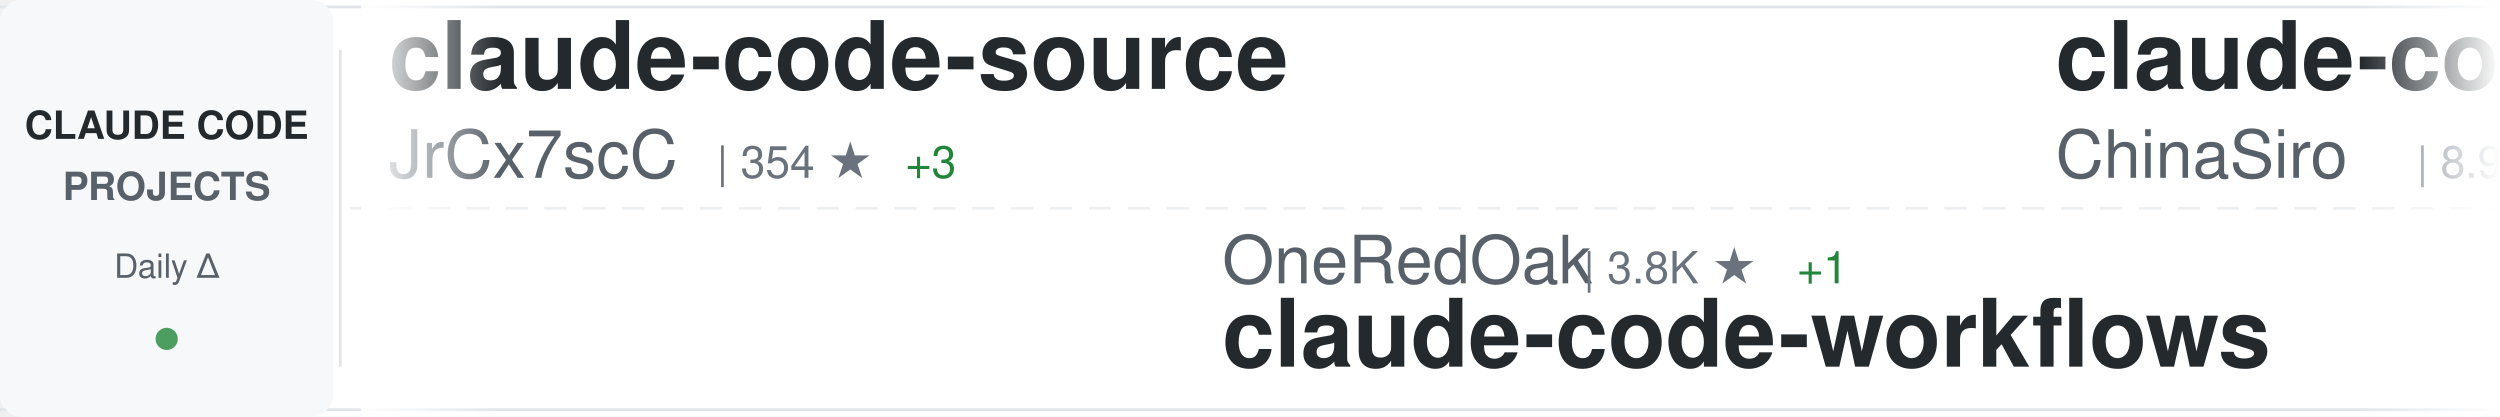
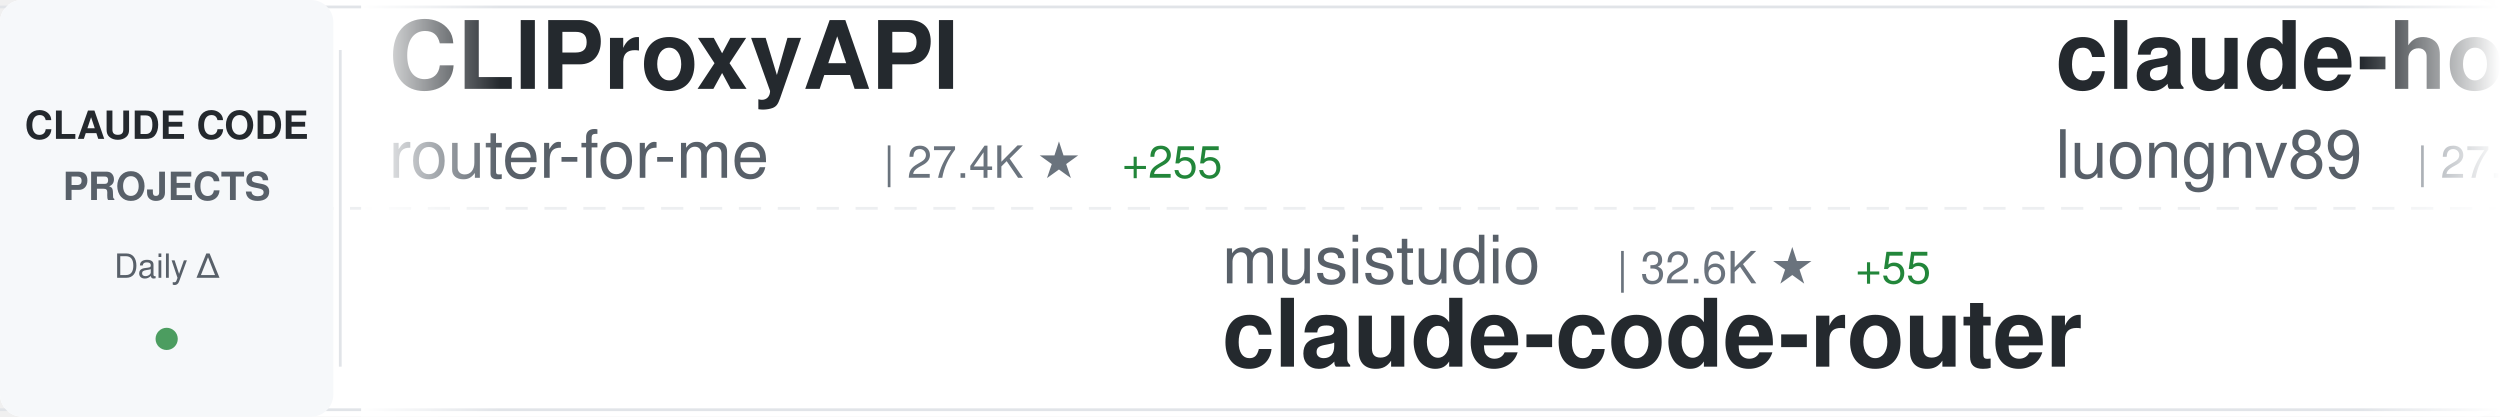
<svg xmlns="http://www.w3.org/2000/svg" width="900" height="150">
  <defs>
    <linearGradient id="awesomeLeftFade" x1="0%" y1="0%" x2="100%" y2="0%">
      <stop offset="0%" style="stop-color:#ffffff;stop-opacity:1" />
      <stop offset="100%" style="stop-color:#ffffff;stop-opacity:0" />
    </linearGradient>
    <linearGradient id="awesomeRightFade" x1="0%" y1="0%" x2="100%" y2="0%">
      <stop offset="0%" style="stop-color:#ffffff;stop-opacity:0" />
      <stop offset="100%" style="stop-color:#ffffff;stop-opacity:1" />
    </linearGradient>
  </defs>
  <rect width="900" height="150" fill="#ffffff" rx="8" />
  <rect x="0" y="2" width="900" height="1" fill="#e1e4e8" />
  <rect x="0" y="147" width="900" height="1" fill="#e1e4e8" />
  <line x1="0" y1="75" x2="900" y2="75" stroke="#e1e4e8" stroke-width="1" stroke-dasharray="8 6" opacity="0.6" />
  <rect x="0" y="0" width="120" height="150" fill="#f6f8fa" rx="8" />
  <text x="60" y="50" font-family="-apple-system, BlinkMacSystemFont, 'Segoe UI', Helvetica, Arial, sans-serif" font-size="14" font-weight="600" fill="#24292e" text-anchor="middle">CLAUDE CODE</text>
  <text x="60" y="72" font-family="-apple-system, BlinkMacSystemFont, 'Segoe UI', Helvetica, Arial, sans-serif" font-size="14" font-weight="600" fill="#586069" text-anchor="middle">PROJECTS</text>
  <text x="60" y="100" font-family="-apple-system, BlinkMacSystemFont, 'Segoe UI', Helvetica, Arial, sans-serif" font-size="12" font-weight="500" fill="#586069" text-anchor="middle">Daily Δ</text>
  <circle cx="60" cy="122" r="4" fill="#22863a" opacity="0.8" />
  <rect x="122" y="18" width="1" height="114" fill="#e1e4e8" />
  <clipPath id="awesomeTickerClip">
    <rect x="130" y="0" width="770" height="150" />
  </clipPath>
  <g clip-path="url(#awesomeTickerClip)">
    <g id="awesomeTickerItems">
      <animateTransform attributeName="transform" attributeType="XML" type="translate" from="0 0" to="-3000 0" dur="54s" repeatCount="indefinite" />
      <g transform="translate(0, 0)">
-         <text x="140" y="32" font-family="-apple-system, BlinkMacSystemFont, 'Segoe UI', Helvetica, Arial, sans-serif" font-size="34" font-weight="600" fill="#24292e">claude-code-source</text>
-         <text x="140" y="64" font-family="-apple-system, BlinkMacSystemFont, 'Segoe UI', Helvetica, Arial, sans-serif" font-size="24" font-weight="400" fill="#586069">JrCx7scC</text>
-         <text x="258" y="64" font-family="-apple-system, BlinkMacSystemFont, 'Segoe UI', Helvetica, Arial, sans-serif" font-size="16" font-weight="500" fill="#6a737d">| 354 ★</text>
-         <text x="326" y="64" font-family="-apple-system, BlinkMacSystemFont, 'Segoe UI', Helvetica, Arial, sans-serif" font-size="16" font-weight="500" fill="#22863a"> +3</text>
+         <text x="140" y="32" font-family="-apple-system, BlinkMacSystemFont, 'Segoe UI', Helvetica, Arial, sans-serif" font-size="34" font-weight="600" fill="#24292e">CLIProxyAPI</text>
+         <text x="140" y="64" font-family="-apple-system, BlinkMacSystemFont, 'Segoe UI', Helvetica, Arial, sans-serif" font-size="24" font-weight="400" fill="#586069">router-for-me</text>
+         <text x="318" y="64" font-family="-apple-system, BlinkMacSystemFont, 'Segoe UI', Helvetica, Arial, sans-serif" font-size="16" font-weight="500" fill="#6a737d">| 27.4K ★</text>
+         <text x="404" y="64" font-family="-apple-system, BlinkMacSystemFont, 'Segoe UI', Helvetica, Arial, sans-serif" font-size="16" font-weight="500" fill="#22863a"> +255</text>
      </g>
      <g transform="translate(300, 0)">
-         <text x="140" y="102" font-family="-apple-system, BlinkMacSystemFont, 'Segoe UI', Helvetica, Arial, sans-serif" font-size="24" font-weight="400" fill="#586069">OneRedOak</text>
-         <text x="270" y="102" font-family="-apple-system, BlinkMacSystemFont, 'Segoe UI', Helvetica, Arial, sans-serif" font-size="16" font-weight="500" fill="#6a737d">| 3.8K ★</text>
-         <text x="347" y="102" font-family="-apple-system, BlinkMacSystemFont, 'Segoe UI', Helvetica, Arial, sans-serif" font-size="16" font-weight="500" fill="#22863a"> +1</text>
-         <text x="140" y="132" font-family="-apple-system, BlinkMacSystemFont, 'Segoe UI', Helvetica, Arial, sans-serif" font-size="34" font-weight="600" fill="#24292e">claude-code-workflows</text>
+         <text x="140" y="102" font-family="-apple-system, BlinkMacSystemFont, 'Segoe UI', Helvetica, Arial, sans-serif" font-size="24" font-weight="400" fill="#586069">musistudio</text>
+         <text x="282" y="102" font-family="-apple-system, BlinkMacSystemFont, 'Segoe UI', Helvetica, Arial, sans-serif" font-size="16" font-weight="500" fill="#6a737d">| 32.6K ★</text>
+         <text x="368" y="102" font-family="-apple-system, BlinkMacSystemFont, 'Segoe UI', Helvetica, Arial, sans-serif" font-size="16" font-weight="500" fill="#22863a"> +55</text>
+         <text x="140" y="132" font-family="-apple-system, BlinkMacSystemFont, 'Segoe UI', Helvetica, Arial, sans-serif" font-size="34" font-weight="600" fill="#24292e">claude-code-router</text>
      </g>
      <g transform="translate(600, 0)">
-         <text x="140" y="32" font-family="-apple-system, BlinkMacSystemFont, 'Segoe UI', Helvetica, Arial, sans-serif" font-size="34" font-weight="600" fill="#24292e">claude-code-sourcemap</text>
-         <text x="140" y="64" font-family="-apple-system, BlinkMacSystemFont, 'Segoe UI', Helvetica, Arial, sans-serif" font-size="24" font-weight="400" fill="#586069">ChinaSiro</text>
-         <text x="270" y="64" font-family="-apple-system, BlinkMacSystemFont, 'Segoe UI', Helvetica, Arial, sans-serif" font-size="16" font-weight="500" fill="#6a737d">| 8.9K ★</text>
-         <text x="347" y="64" font-family="-apple-system, BlinkMacSystemFont, 'Segoe UI', Helvetica, Arial, sans-serif" font-size="16" font-weight="500" fill="#22863a"> +15</text>
+         <text x="140" y="32" font-family="-apple-system, BlinkMacSystemFont, 'Segoe UI', Helvetica, Arial, sans-serif" font-size="34" font-weight="600" fill="#24292e">claude-howto</text>
+         <text x="140" y="64" font-family="-apple-system, BlinkMacSystemFont, 'Segoe UI', Helvetica, Arial, sans-serif" font-size="24" font-weight="400" fill="#586069">luongnv89</text>
+         <text x="270" y="64" font-family="-apple-system, BlinkMacSystemFont, 'Segoe UI', Helvetica, Arial, sans-serif" font-size="16" font-weight="500" fill="#6a737d">| 27.8K ★</text>
+         <text x="356" y="64" font-family="-apple-system, BlinkMacSystemFont, 'Segoe UI', Helvetica, Arial, sans-serif" font-size="16" font-weight="500" fill="#22863a"> +199</text>
      </g>
      <g transform="translate(900, 0)">
-         <text x="140" y="102" font-family="-apple-system, BlinkMacSystemFont, 'Segoe UI', Helvetica, Arial, sans-serif" font-size="24" font-weight="400" fill="#586069">Alishahryar1</text>
-         <text x="306" y="102" font-family="-apple-system, BlinkMacSystemFont, 'Segoe UI', Helvetica, Arial, sans-serif" font-size="16" font-weight="500" fill="#6a737d">| 2.0K ★</text>
-         <text x="383" y="102" font-family="-apple-system, BlinkMacSystemFont, 'Segoe UI', Helvetica, Arial, sans-serif" font-size="16" font-weight="500" fill="#22863a"> +21</text>
-         <text x="140" y="132" font-family="-apple-system, BlinkMacSystemFont, 'Segoe UI', Helvetica, Arial, sans-serif" font-size="34" font-weight="600" fill="#24292e">free-claude-code</text>
+         <text x="140" y="102" font-family="-apple-system, BlinkMacSystemFont, 'Segoe UI', Helvetica, Arial, sans-serif" font-size="24" font-weight="400" fill="#586069">nicedreamzapp</text>
+         <text x="318" y="102" font-family="-apple-system, BlinkMacSystemFont, 'Segoe UI', Helvetica, Arial, sans-serif" font-size="16" font-weight="500" fill="#6a737d">| 1.6K ★</text>
+         <text x="395" y="102" font-family="-apple-system, BlinkMacSystemFont, 'Segoe UI', Helvetica, Arial, sans-serif" font-size="16" font-weight="500" fill="#22863a"> +204</text>
+         <text x="140" y="132" font-family="-apple-system, BlinkMacSystemFont, 'Segoe UI', Helvetica, Arial, sans-serif" font-size="34" font-weight="600" fill="#24292e">claude-code-local</text>
      </g>
      <g transform="translate(1200, 0)">
-         <text x="140" y="32" font-family="-apple-system, BlinkMacSystemFont, 'Segoe UI', Helvetica, Arial, sans-serif" font-size="34" font-weight="600" fill="#24292e">claude-code-ultimate-gui...</text>
-         <text x="140" y="64" font-family="-apple-system, BlinkMacSystemFont, 'Segoe UI', Helvetica, Arial, sans-serif" font-size="24" font-weight="400" fill="#586069">FlorianBruniaux</text>
-         <text x="342" y="64" font-family="-apple-system, BlinkMacSystemFont, 'Segoe UI', Helvetica, Arial, sans-serif" font-size="16" font-weight="500" fill="#6a737d">| 3.7K ★</text>
-         <text x="419" y="64" font-family="-apple-system, BlinkMacSystemFont, 'Segoe UI', Helvetica, Arial, sans-serif" font-size="16" font-weight="500" fill="#22863a"> +59</text>
+         <text x="140" y="32" font-family="-apple-system, BlinkMacSystemFont, 'Segoe UI', Helvetica, Arial, sans-serif" font-size="34" font-weight="600" fill="#24292e">awesome-claude-code-suba...</text>
+         <text x="140" y="64" font-family="-apple-system, BlinkMacSystemFont, 'Segoe UI', Helvetica, Arial, sans-serif" font-size="24" font-weight="400" fill="#586069">VoltAgent</text>
+         <text x="270" y="64" font-family="-apple-system, BlinkMacSystemFont, 'Segoe UI', Helvetica, Arial, sans-serif" font-size="16" font-weight="500" fill="#6a737d">| 17.8K ★</text>
+         <text x="356" y="64" font-family="-apple-system, BlinkMacSystemFont, 'Segoe UI', Helvetica, Arial, sans-serif" font-size="16" font-weight="500" fill="#22863a"> +91</text>
      </g>
      <g transform="translate(1500, 0)">
-         <text x="140" y="102" font-family="-apple-system, BlinkMacSystemFont, 'Segoe UI', Helvetica, Arial, sans-serif" font-size="24" font-weight="400" fill="#586069">Maciek-roboblog</text>
-         <text x="342" y="102" font-family="-apple-system, BlinkMacSystemFont, 'Segoe UI', Helvetica, Arial, sans-serif" font-size="16" font-weight="500" fill="#6a737d">| 7.6K ★</text>
-         <text x="419" y="102" font-family="-apple-system, BlinkMacSystemFont, 'Segoe UI', Helvetica, Arial, sans-serif" font-size="16" font-weight="500" fill="#22863a"> +10</text>
-         <text x="140" y="132" font-family="-apple-system, BlinkMacSystemFont, 'Segoe UI', Helvetica, Arial, sans-serif" font-size="34" font-weight="600" fill="#24292e">Claude-Code-Usage-Monito...</text>
-       </g>
-       <g transform="translate(1800, 0)">
-         <text x="140" y="32" font-family="-apple-system, BlinkMacSystemFont, 'Segoe UI', Helvetica, Arial, sans-serif" font-size="34" font-weight="600" fill="#24292e">claude-code-hooks-master...</text>
-         <text x="140" y="64" font-family="-apple-system, BlinkMacSystemFont, 'Segoe UI', Helvetica, Arial, sans-serif" font-size="24" font-weight="400" fill="#586069">disler</text>
-         <text x="234" y="64" font-family="-apple-system, BlinkMacSystemFont, 'Segoe UI', Helvetica, Arial, sans-serif" font-size="16" font-weight="500" fill="#6a737d">| 3.5K ★</text>
-         <text x="311" y="64" font-family="-apple-system, BlinkMacSystemFont, 'Segoe UI', Helvetica, Arial, sans-serif" font-size="16" font-weight="500" fill="#22863a"> +7</text>
-       </g>
-       <g transform="translate(2100, 0)">
-         <text x="140" y="102" font-family="-apple-system, BlinkMacSystemFont, 'Segoe UI', Helvetica, Arial, sans-serif" font-size="24" font-weight="400" fill="#586069">alejandrobalderas</text>
-         <text x="366" y="102" font-family="-apple-system, BlinkMacSystemFont, 'Segoe UI', Helvetica, Arial, sans-serif" font-size="16" font-weight="500" fill="#6a737d">| 1.6K ★</text>
-         <text x="443" y="102" font-family="-apple-system, BlinkMacSystemFont, 'Segoe UI', Helvetica, Arial, sans-serif" font-size="16" font-weight="500" fill="#22863a"> +20</text>
-         <text x="140" y="132" font-family="-apple-system, BlinkMacSystemFont, 'Segoe UI', Helvetica, Arial, sans-serif" font-size="34" font-weight="600" fill="#24292e">claude-code-from-source</text>
-       </g>
-       <g transform="translate(2400, 0)">
-         <text x="140" y="32" font-family="-apple-system, BlinkMacSystemFont, 'Segoe UI', Helvetica, Arial, sans-serif" font-size="34" font-weight="600" fill="#24292e">claude-code-rust</text>
-         <text x="140" y="64" font-family="-apple-system, BlinkMacSystemFont, 'Segoe UI', Helvetica, Arial, sans-serif" font-size="24" font-weight="400" fill="#586069">lorryjovens-hub</text>
-         <text x="342" y="64" font-family="-apple-system, BlinkMacSystemFont, 'Segoe UI', Helvetica, Arial, sans-serif" font-size="16" font-weight="500" fill="#6a737d">| 1.4K ★</text>
-         <text x="419" y="64" font-family="-apple-system, BlinkMacSystemFont, 'Segoe UI', Helvetica, Arial, sans-serif" font-size="16" font-weight="500" fill="#22863a"> +14</text>
-       </g>
-       <g transform="translate(2700, 0)">
        <text x="140" y="102" font-family="-apple-system, BlinkMacSystemFont, 'Segoe UI', Helvetica, Arial, sans-serif" font-size="24" font-weight="400" fill="#586069">anthropics</text>
        <text x="282" y="102" font-family="-apple-system, BlinkMacSystemFont, 'Segoe UI', Helvetica, Arial, sans-serif" font-size="16" font-weight="500" fill="#6a737d">| 7.2K ★</text>
        <text x="359" y="102" font-family="-apple-system, BlinkMacSystemFont, 'Segoe UI', Helvetica, Arial, sans-serif" font-size="16" font-weight="500" fill="#22863a"> +19</text>
        <text x="140" y="132" font-family="-apple-system, BlinkMacSystemFont, 'Segoe UI', Helvetica, Arial, sans-serif" font-size="34" font-weight="600" fill="#24292e">claude-code-action</text>
      </g>
+       <g transform="translate(1800, 0)">
+         <text x="140" y="32" font-family="-apple-system, BlinkMacSystemFont, 'Segoe UI', Helvetica, Arial, sans-serif" font-size="34" font-weight="600" fill="#24292e">Claude-Code-Source-Study</text>
+         <text x="140" y="64" font-family="-apple-system, BlinkMacSystemFont, 'Segoe UI', Helvetica, Arial, sans-serif" font-size="24" font-weight="400" fill="#586069">luyao618</text>
+         <text x="258" y="64" font-family="-apple-system, BlinkMacSystemFont, 'Segoe UI', Helvetica, Arial, sans-serif" font-size="16" font-weight="500" fill="#6a737d">| 1.2K ★</text>
+         <text x="335" y="64" font-family="-apple-system, BlinkMacSystemFont, 'Segoe UI', Helvetica, Arial, sans-serif" font-size="16" font-weight="500" fill="#22863a"> +3</text>
+       </g>
+       <g transform="translate(2100, 0)">
+         <text x="140" y="102" font-family="-apple-system, BlinkMacSystemFont, 'Segoe UI', Helvetica, Arial, sans-serif" font-size="24" font-weight="400" fill="#586069">anthropics</text>
+         <text x="282" y="102" font-family="-apple-system, BlinkMacSystemFont, 'Segoe UI', Helvetica, Arial, sans-serif" font-size="16" font-weight="500" fill="#6a737d">| 17.4K ★</text>
+         <text x="368" y="102" font-family="-apple-system, BlinkMacSystemFont, 'Segoe UI', Helvetica, Arial, sans-serif" font-size="16" font-weight="500" fill="#22863a"> +85</text>
+         <text x="140" y="132" font-family="-apple-system, BlinkMacSystemFont, 'Segoe UI', Helvetica, Arial, sans-serif" font-size="34" font-weight="600" fill="#24292e">claude-plugins-official</text>
+       </g>
+       <g transform="translate(2400, 0)">
+         <text x="140" y="32" font-family="-apple-system, BlinkMacSystemFont, 'Segoe UI', Helvetica, Arial, sans-serif" font-size="34" font-weight="600" fill="#24292e">cc-haha</text>
+         <text x="140" y="64" font-family="-apple-system, BlinkMacSystemFont, 'Segoe UI', Helvetica, Arial, sans-serif" font-size="24" font-weight="400" fill="#586069">NanmiCoder</text>
+         <text x="282" y="64" font-family="-apple-system, BlinkMacSystemFont, 'Segoe UI', Helvetica, Arial, sans-serif" font-size="16" font-weight="500" fill="#6a737d">| 7.3K ★</text>
+         <text x="359" y="64" font-family="-apple-system, BlinkMacSystemFont, 'Segoe UI', Helvetica, Arial, sans-serif" font-size="16" font-weight="500" fill="#22863a"> +603</text>
+       </g>
+       <g transform="translate(2700, 0)">
+         <text x="140" y="102" font-family="-apple-system, BlinkMacSystemFont, 'Segoe UI', Helvetica, Arial, sans-serif" font-size="24" font-weight="400" fill="#586069">lorryjovens-hub</text>
+         <text x="342" y="102" font-family="-apple-system, BlinkMacSystemFont, 'Segoe UI', Helvetica, Arial, sans-serif" font-size="16" font-weight="500" fill="#6a737d">| 1.4K ★</text>
+         <text x="419" y="102" font-family="-apple-system, BlinkMacSystemFont, 'Segoe UI', Helvetica, Arial, sans-serif" font-size="16" font-weight="500" fill="#22863a"> +16</text>
+         <text x="140" y="132" font-family="-apple-system, BlinkMacSystemFont, 'Segoe UI', Helvetica, Arial, sans-serif" font-size="34" font-weight="600" fill="#24292e">claude-code-rust</text>
+       </g>
      <g transform="translate(3000, 0)">
-         <text x="140" y="32" font-family="-apple-system, BlinkMacSystemFont, 'Segoe UI', Helvetica, Arial, sans-serif" font-size="34" font-weight="600" fill="#24292e">claude-code-source</text>
-         <text x="140" y="64" font-family="-apple-system, BlinkMacSystemFont, 'Segoe UI', Helvetica, Arial, sans-serif" font-size="24" font-weight="400" fill="#586069">JrCx7scC</text>
-         <text x="258" y="64" font-family="-apple-system, BlinkMacSystemFont, 'Segoe UI', Helvetica, Arial, sans-serif" font-size="16" font-weight="500" fill="#6a737d">| 354 ★</text>
-         <text x="326" y="64" font-family="-apple-system, BlinkMacSystemFont, 'Segoe UI', Helvetica, Arial, sans-serif" font-size="16" font-weight="500" fill="#22863a"> +3</text>
+         <text x="140" y="32" font-family="-apple-system, BlinkMacSystemFont, 'Segoe UI', Helvetica, Arial, sans-serif" font-size="34" font-weight="600" fill="#24292e">CLIProxyAPI</text>
+         <text x="140" y="64" font-family="-apple-system, BlinkMacSystemFont, 'Segoe UI', Helvetica, Arial, sans-serif" font-size="24" font-weight="400" fill="#586069">router-for-me</text>
+         <text x="318" y="64" font-family="-apple-system, BlinkMacSystemFont, 'Segoe UI', Helvetica, Arial, sans-serif" font-size="16" font-weight="500" fill="#6a737d">| 27.4K ★</text>
+         <text x="404" y="64" font-family="-apple-system, BlinkMacSystemFont, 'Segoe UI', Helvetica, Arial, sans-serif" font-size="16" font-weight="500" fill="#22863a"> +255</text>
      </g>
      <g transform="translate(3300, 0)">
-         <text x="140" y="102" font-family="-apple-system, BlinkMacSystemFont, 'Segoe UI', Helvetica, Arial, sans-serif" font-size="24" font-weight="400" fill="#586069">OneRedOak</text>
-         <text x="270" y="102" font-family="-apple-system, BlinkMacSystemFont, 'Segoe UI', Helvetica, Arial, sans-serif" font-size="16" font-weight="500" fill="#6a737d">| 3.8K ★</text>
-         <text x="347" y="102" font-family="-apple-system, BlinkMacSystemFont, 'Segoe UI', Helvetica, Arial, sans-serif" font-size="16" font-weight="500" fill="#22863a"> +1</text>
-         <text x="140" y="132" font-family="-apple-system, BlinkMacSystemFont, 'Segoe UI', Helvetica, Arial, sans-serif" font-size="34" font-weight="600" fill="#24292e">claude-code-workflows</text>
+         <text x="140" y="102" font-family="-apple-system, BlinkMacSystemFont, 'Segoe UI', Helvetica, Arial, sans-serif" font-size="24" font-weight="400" fill="#586069">musistudio</text>
+         <text x="282" y="102" font-family="-apple-system, BlinkMacSystemFont, 'Segoe UI', Helvetica, Arial, sans-serif" font-size="16" font-weight="500" fill="#6a737d">| 32.6K ★</text>
+         <text x="368" y="102" font-family="-apple-system, BlinkMacSystemFont, 'Segoe UI', Helvetica, Arial, sans-serif" font-size="16" font-weight="500" fill="#22863a"> +55</text>
+         <text x="140" y="132" font-family="-apple-system, BlinkMacSystemFont, 'Segoe UI', Helvetica, Arial, sans-serif" font-size="34" font-weight="600" fill="#24292e">claude-code-router</text>
      </g>
      <g transform="translate(3600, 0)">
-         <text x="140" y="32" font-family="-apple-system, BlinkMacSystemFont, 'Segoe UI', Helvetica, Arial, sans-serif" font-size="34" font-weight="600" fill="#24292e">claude-code-sourcemap</text>
-         <text x="140" y="64" font-family="-apple-system, BlinkMacSystemFont, 'Segoe UI', Helvetica, Arial, sans-serif" font-size="24" font-weight="400" fill="#586069">ChinaSiro</text>
-         <text x="270" y="64" font-family="-apple-system, BlinkMacSystemFont, 'Segoe UI', Helvetica, Arial, sans-serif" font-size="16" font-weight="500" fill="#6a737d">| 8.9K ★</text>
-         <text x="347" y="64" font-family="-apple-system, BlinkMacSystemFont, 'Segoe UI', Helvetica, Arial, sans-serif" font-size="16" font-weight="500" fill="#22863a"> +15</text>
+         <text x="140" y="32" font-family="-apple-system, BlinkMacSystemFont, 'Segoe UI', Helvetica, Arial, sans-serif" font-size="34" font-weight="600" fill="#24292e">claude-howto</text>
+         <text x="140" y="64" font-family="-apple-system, BlinkMacSystemFont, 'Segoe UI', Helvetica, Arial, sans-serif" font-size="24" font-weight="400" fill="#586069">luongnv89</text>
+         <text x="270" y="64" font-family="-apple-system, BlinkMacSystemFont, 'Segoe UI', Helvetica, Arial, sans-serif" font-size="16" font-weight="500" fill="#6a737d">| 27.8K ★</text>
+         <text x="356" y="64" font-family="-apple-system, BlinkMacSystemFont, 'Segoe UI', Helvetica, Arial, sans-serif" font-size="16" font-weight="500" fill="#22863a"> +199</text>
      </g>
      <g transform="translate(3900, 0)">
-         <text x="140" y="102" font-family="-apple-system, BlinkMacSystemFont, 'Segoe UI', Helvetica, Arial, sans-serif" font-size="24" font-weight="400" fill="#586069">Alishahryar1</text>
-         <text x="306" y="102" font-family="-apple-system, BlinkMacSystemFont, 'Segoe UI', Helvetica, Arial, sans-serif" font-size="16" font-weight="500" fill="#6a737d">| 2.0K ★</text>
-         <text x="383" y="102" font-family="-apple-system, BlinkMacSystemFont, 'Segoe UI', Helvetica, Arial, sans-serif" font-size="16" font-weight="500" fill="#22863a"> +21</text>
-         <text x="140" y="132" font-family="-apple-system, BlinkMacSystemFont, 'Segoe UI', Helvetica, Arial, sans-serif" font-size="34" font-weight="600" fill="#24292e">free-claude-code</text>
+         <text x="140" y="102" font-family="-apple-system, BlinkMacSystemFont, 'Segoe UI', Helvetica, Arial, sans-serif" font-size="24" font-weight="400" fill="#586069">nicedreamzapp</text>
+         <text x="318" y="102" font-family="-apple-system, BlinkMacSystemFont, 'Segoe UI', Helvetica, Arial, sans-serif" font-size="16" font-weight="500" fill="#6a737d">| 1.6K ★</text>
+         <text x="395" y="102" font-family="-apple-system, BlinkMacSystemFont, 'Segoe UI', Helvetica, Arial, sans-serif" font-size="16" font-weight="500" fill="#22863a"> +204</text>
+         <text x="140" y="132" font-family="-apple-system, BlinkMacSystemFont, 'Segoe UI', Helvetica, Arial, sans-serif" font-size="34" font-weight="600" fill="#24292e">claude-code-local</text>
      </g>
    </g>
  </g>
  <rect x="130" y="0" width="50" height="150" fill="url(#awesomeLeftFade)" />
  <rect x="850" y="0" width="50" height="150" fill="url(#awesomeRightFade)" />
</svg>
